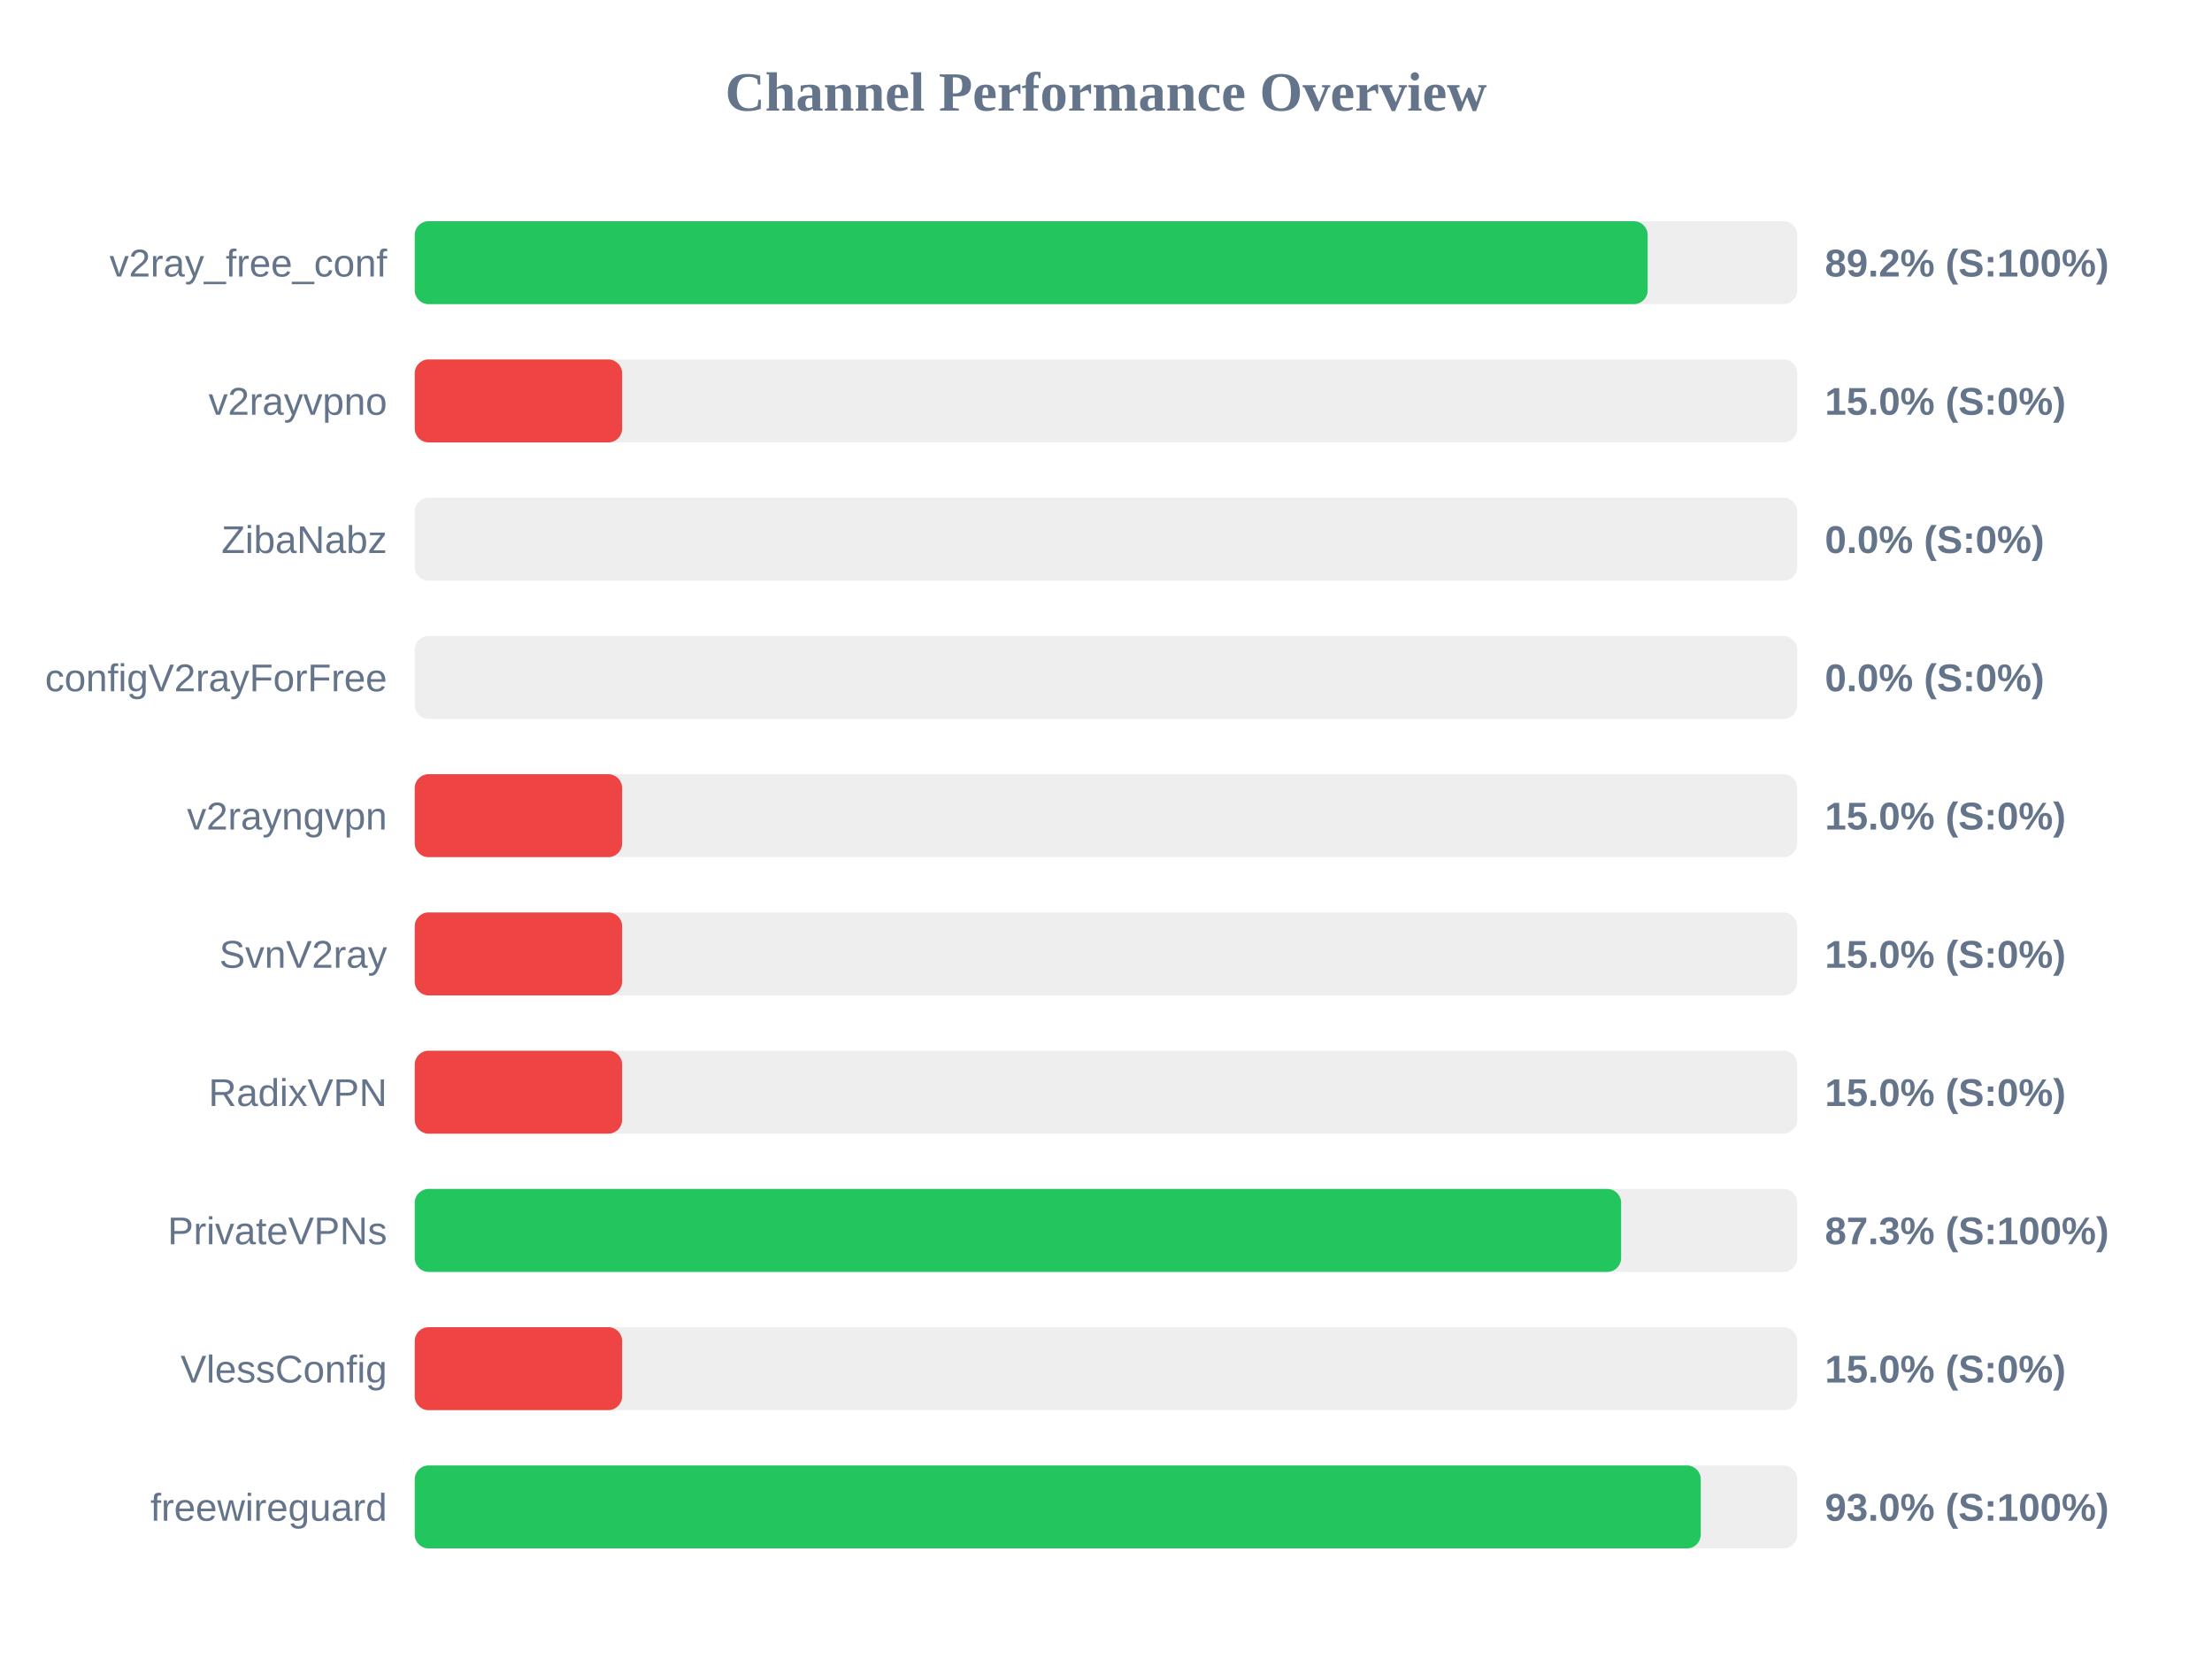
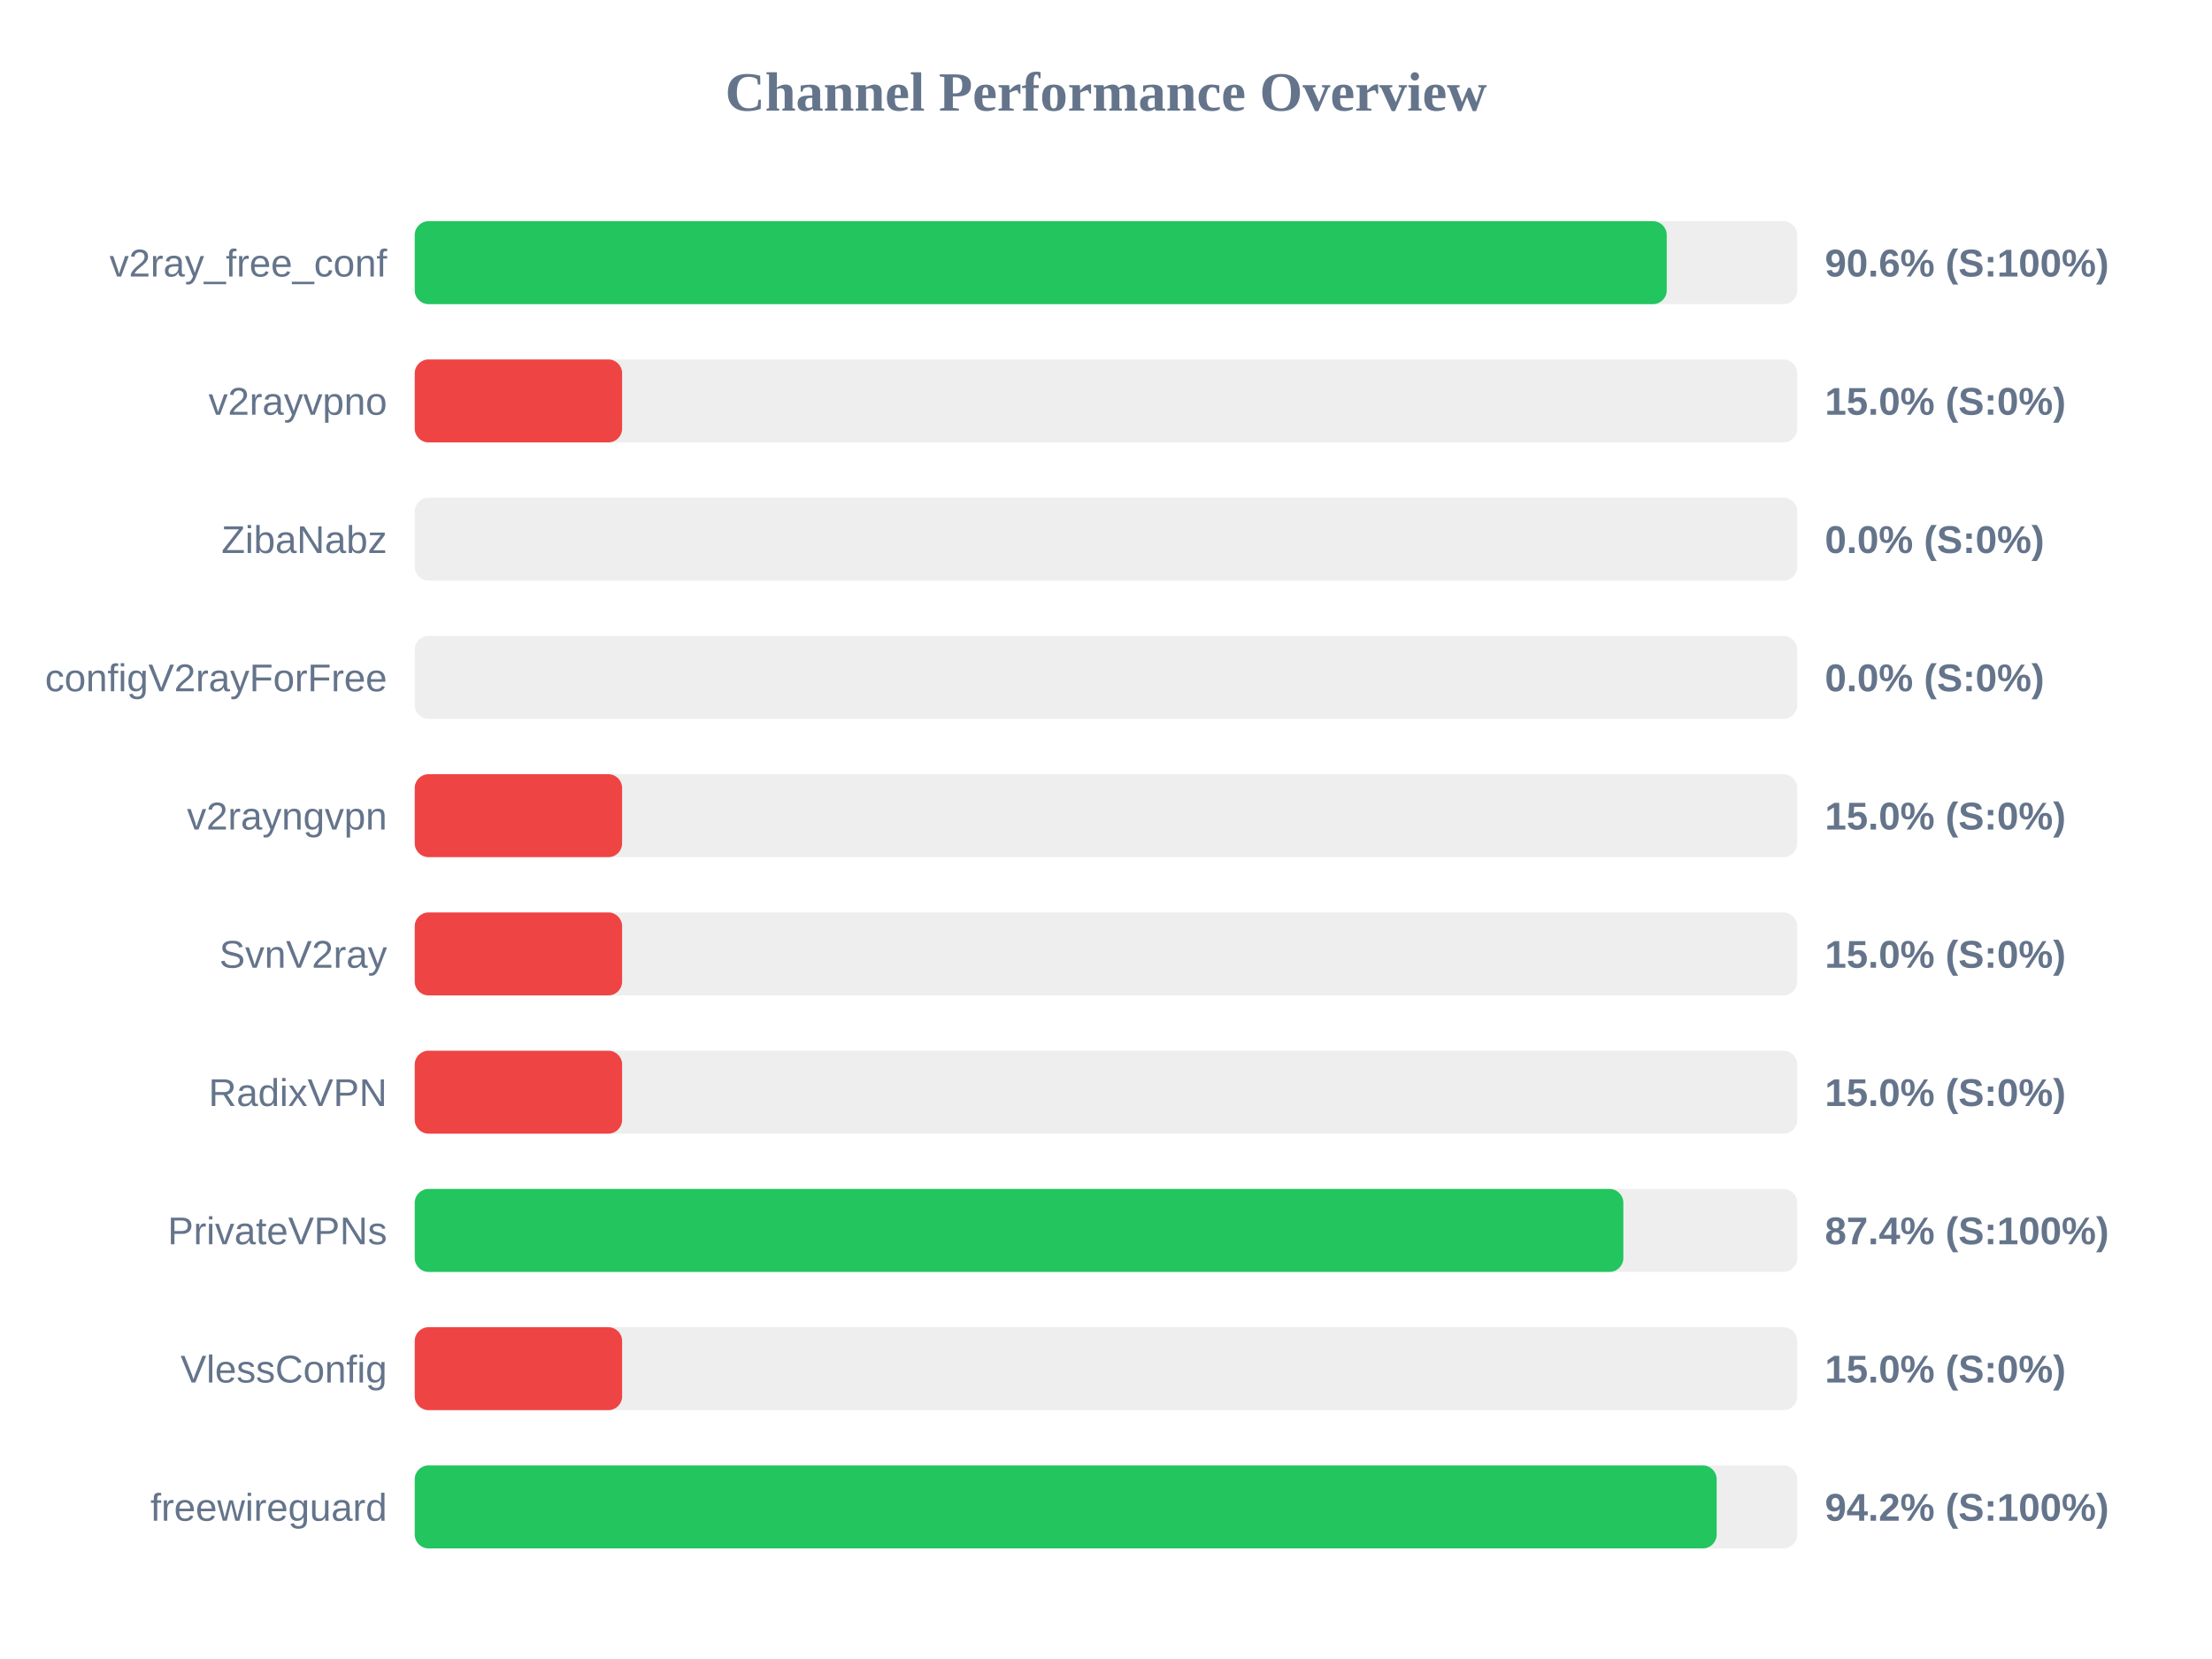
<svg xmlns="http://www.w3.org/2000/svg" width="800" height="600" version="1.1">
  <style>
        .row { font: 14px Arial; fill: #64748b; }
        .score { font: bold 14px Arial; fill: #64748b; }
    </style>
  <text x="400" y="40" text-anchor="middle" font-size="20px" font-weight="bold" fill="#64748b">Channel Performance Overview</text>
  <rect x="150" y="80" width="500" height="30" fill="#eee" rx="5" />
-   <rect x="150" y="80" width="445.9" height="30" fill="#22c55e" rx="5" />
+   <rect x="150" y="80" width="452.8" height="30" fill="#22c55e" rx="5" />
  <text x="140" y="100" text-anchor="end" class="row">v2ray_free_conf</text>
-   <text x="660" y="100" text-anchor="start" class="score">89.2% (S:100%)</text>
+   <text x="660" y="100" text-anchor="start" class="score">90.6% (S:100%)</text>
  <rect x="150" y="130" width="500" height="30" fill="#eee" rx="5" />
  <rect x="150" y="130" width="75.0" height="30" fill="#ef4444" rx="5" />
  <text x="140" y="150" text-anchor="end" class="row">v2rayvpno</text>
  <text x="660" y="150" text-anchor="start" class="score">15.0% (S:0%)</text>
  <rect x="150" y="180" width="500" height="30" fill="#eee" rx="5" />
  <rect x="150" y="180" width="0.0" height="30" fill="#ef4444" rx="5" />
  <text x="140" y="200" text-anchor="end" class="row">ZibaNabz</text>
  <text x="660" y="200" text-anchor="start" class="score">0.0% (S:0%)</text>
  <rect x="150" y="230" width="500" height="30" fill="#eee" rx="5" />
  <rect x="150" y="230" width="0.0" height="30" fill="#ef4444" rx="5" />
  <text x="140" y="250" text-anchor="end" class="row">configV2rayForFree</text>
  <text x="660" y="250" text-anchor="start" class="score">0.0% (S:0%)</text>
  <rect x="150" y="280" width="500" height="30" fill="#eee" rx="5" />
  <rect x="150" y="280" width="75.0" height="30" fill="#ef4444" rx="5" />
  <text x="140" y="300" text-anchor="end" class="row">v2rayngvpn</text>
  <text x="660" y="300" text-anchor="start" class="score">15.0% (S:0%)</text>
  <rect x="150" y="330" width="500" height="30" fill="#eee" rx="5" />
  <rect x="150" y="330" width="75.0" height="30" fill="#ef4444" rx="5" />
  <text x="140" y="350" text-anchor="end" class="row">SvnV2ray</text>
  <text x="660" y="350" text-anchor="start" class="score">15.0% (S:0%)</text>
  <rect x="150" y="380" width="500" height="30" fill="#eee" rx="5" />
  <rect x="150" y="380" width="75.0" height="30" fill="#ef4444" rx="5" />
  <text x="140" y="400" text-anchor="end" class="row">RadixVPN</text>
  <text x="660" y="400" text-anchor="start" class="score">15.0% (S:0%)</text>
  <rect x="150" y="430" width="500" height="30" fill="#eee" rx="5" />
-   <rect x="150" y="430" width="436.3" height="30" fill="#22c55e" rx="5" />
+   <rect x="150" y="430" width="437.1" height="30" fill="#22c55e" rx="5" />
  <text x="140" y="450" text-anchor="end" class="row">PrivateVPNs</text>
-   <text x="660" y="450" text-anchor="start" class="score">87.3% (S:100%)</text>
+   <text x="660" y="450" text-anchor="start" class="score">87.4% (S:100%)</text>
  <rect x="150" y="480" width="500" height="30" fill="#eee" rx="5" />
  <rect x="150" y="480" width="75.0" height="30" fill="#ef4444" rx="5" />
  <text x="140" y="500" text-anchor="end" class="row">VlessConfig</text>
  <text x="660" y="500" text-anchor="start" class="score">15.0% (S:0%)</text>
  <rect x="150" y="530" width="500" height="30" fill="#eee" rx="5" />
-   <rect x="150" y="530" width="465.1" height="30" fill="#22c55e" rx="5" />
+   <rect x="150" y="530" width="470.85" height="30" fill="#22c55e" rx="5" />
  <text x="140" y="550" text-anchor="end" class="row">freewireguard</text>
-   <text x="660" y="550" text-anchor="start" class="score">93.0% (S:100%)</text>
+   <text x="660" y="550" text-anchor="start" class="score">94.2% (S:100%)</text>
</svg>
